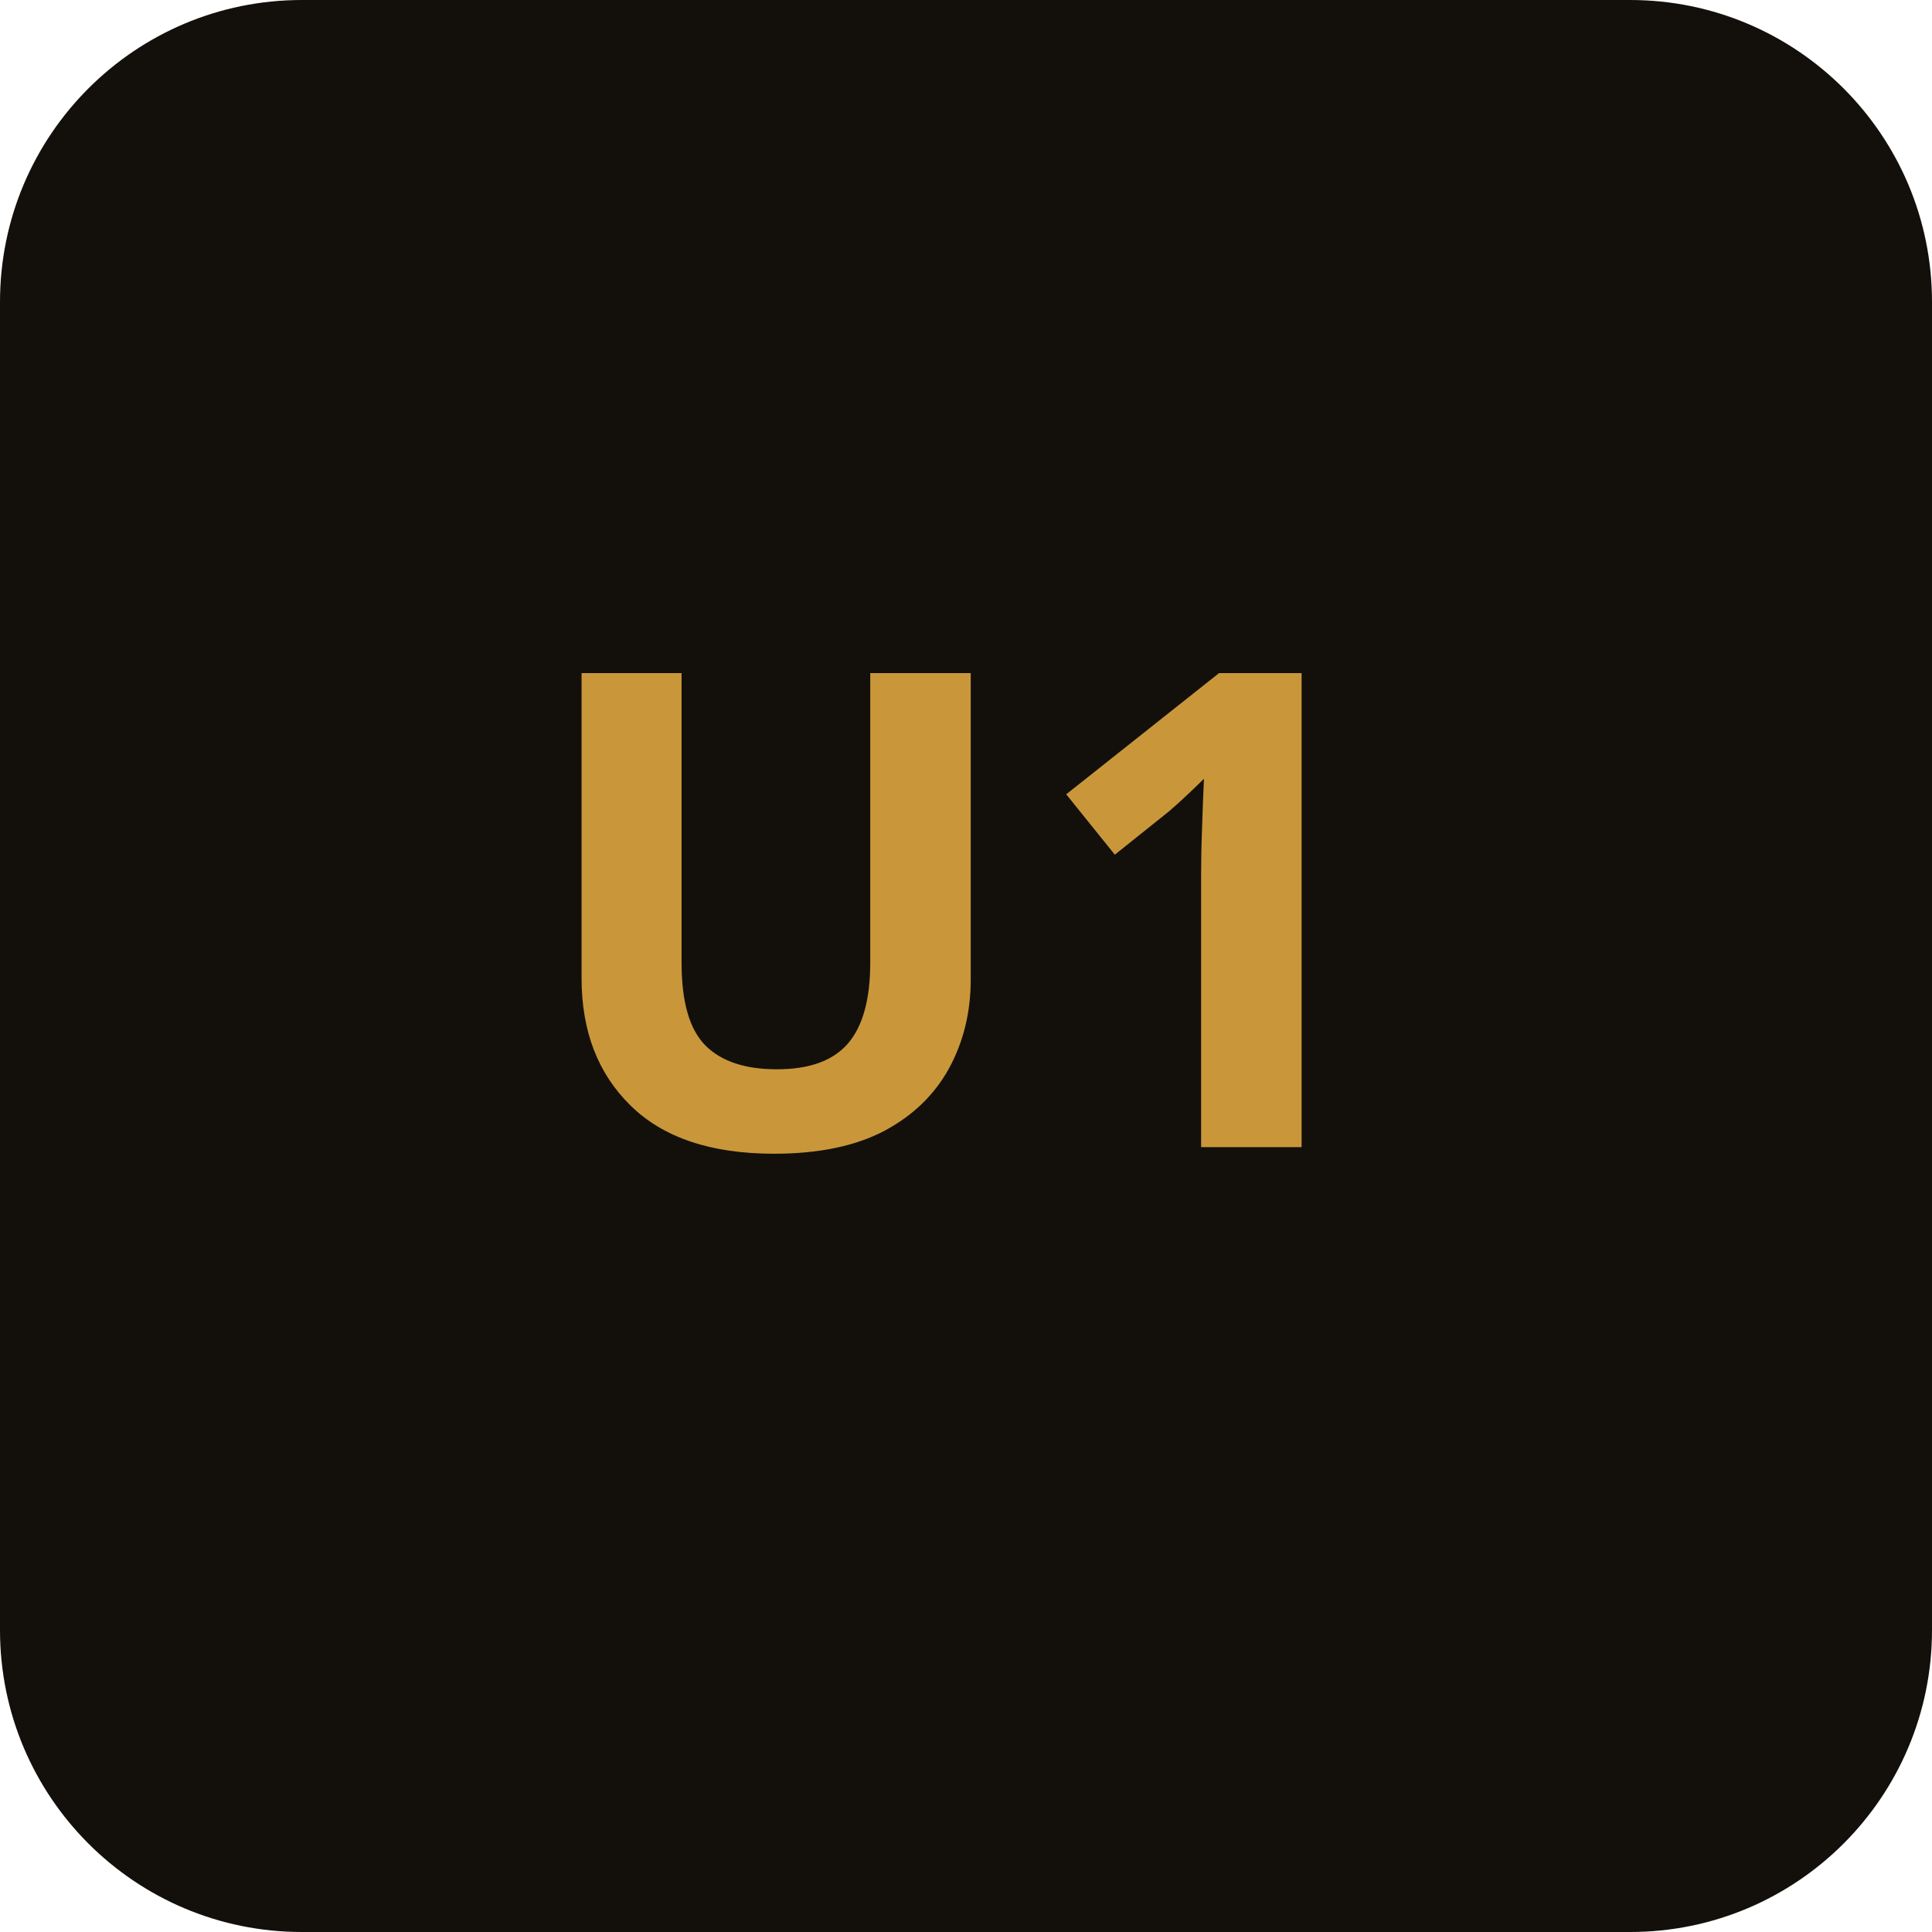
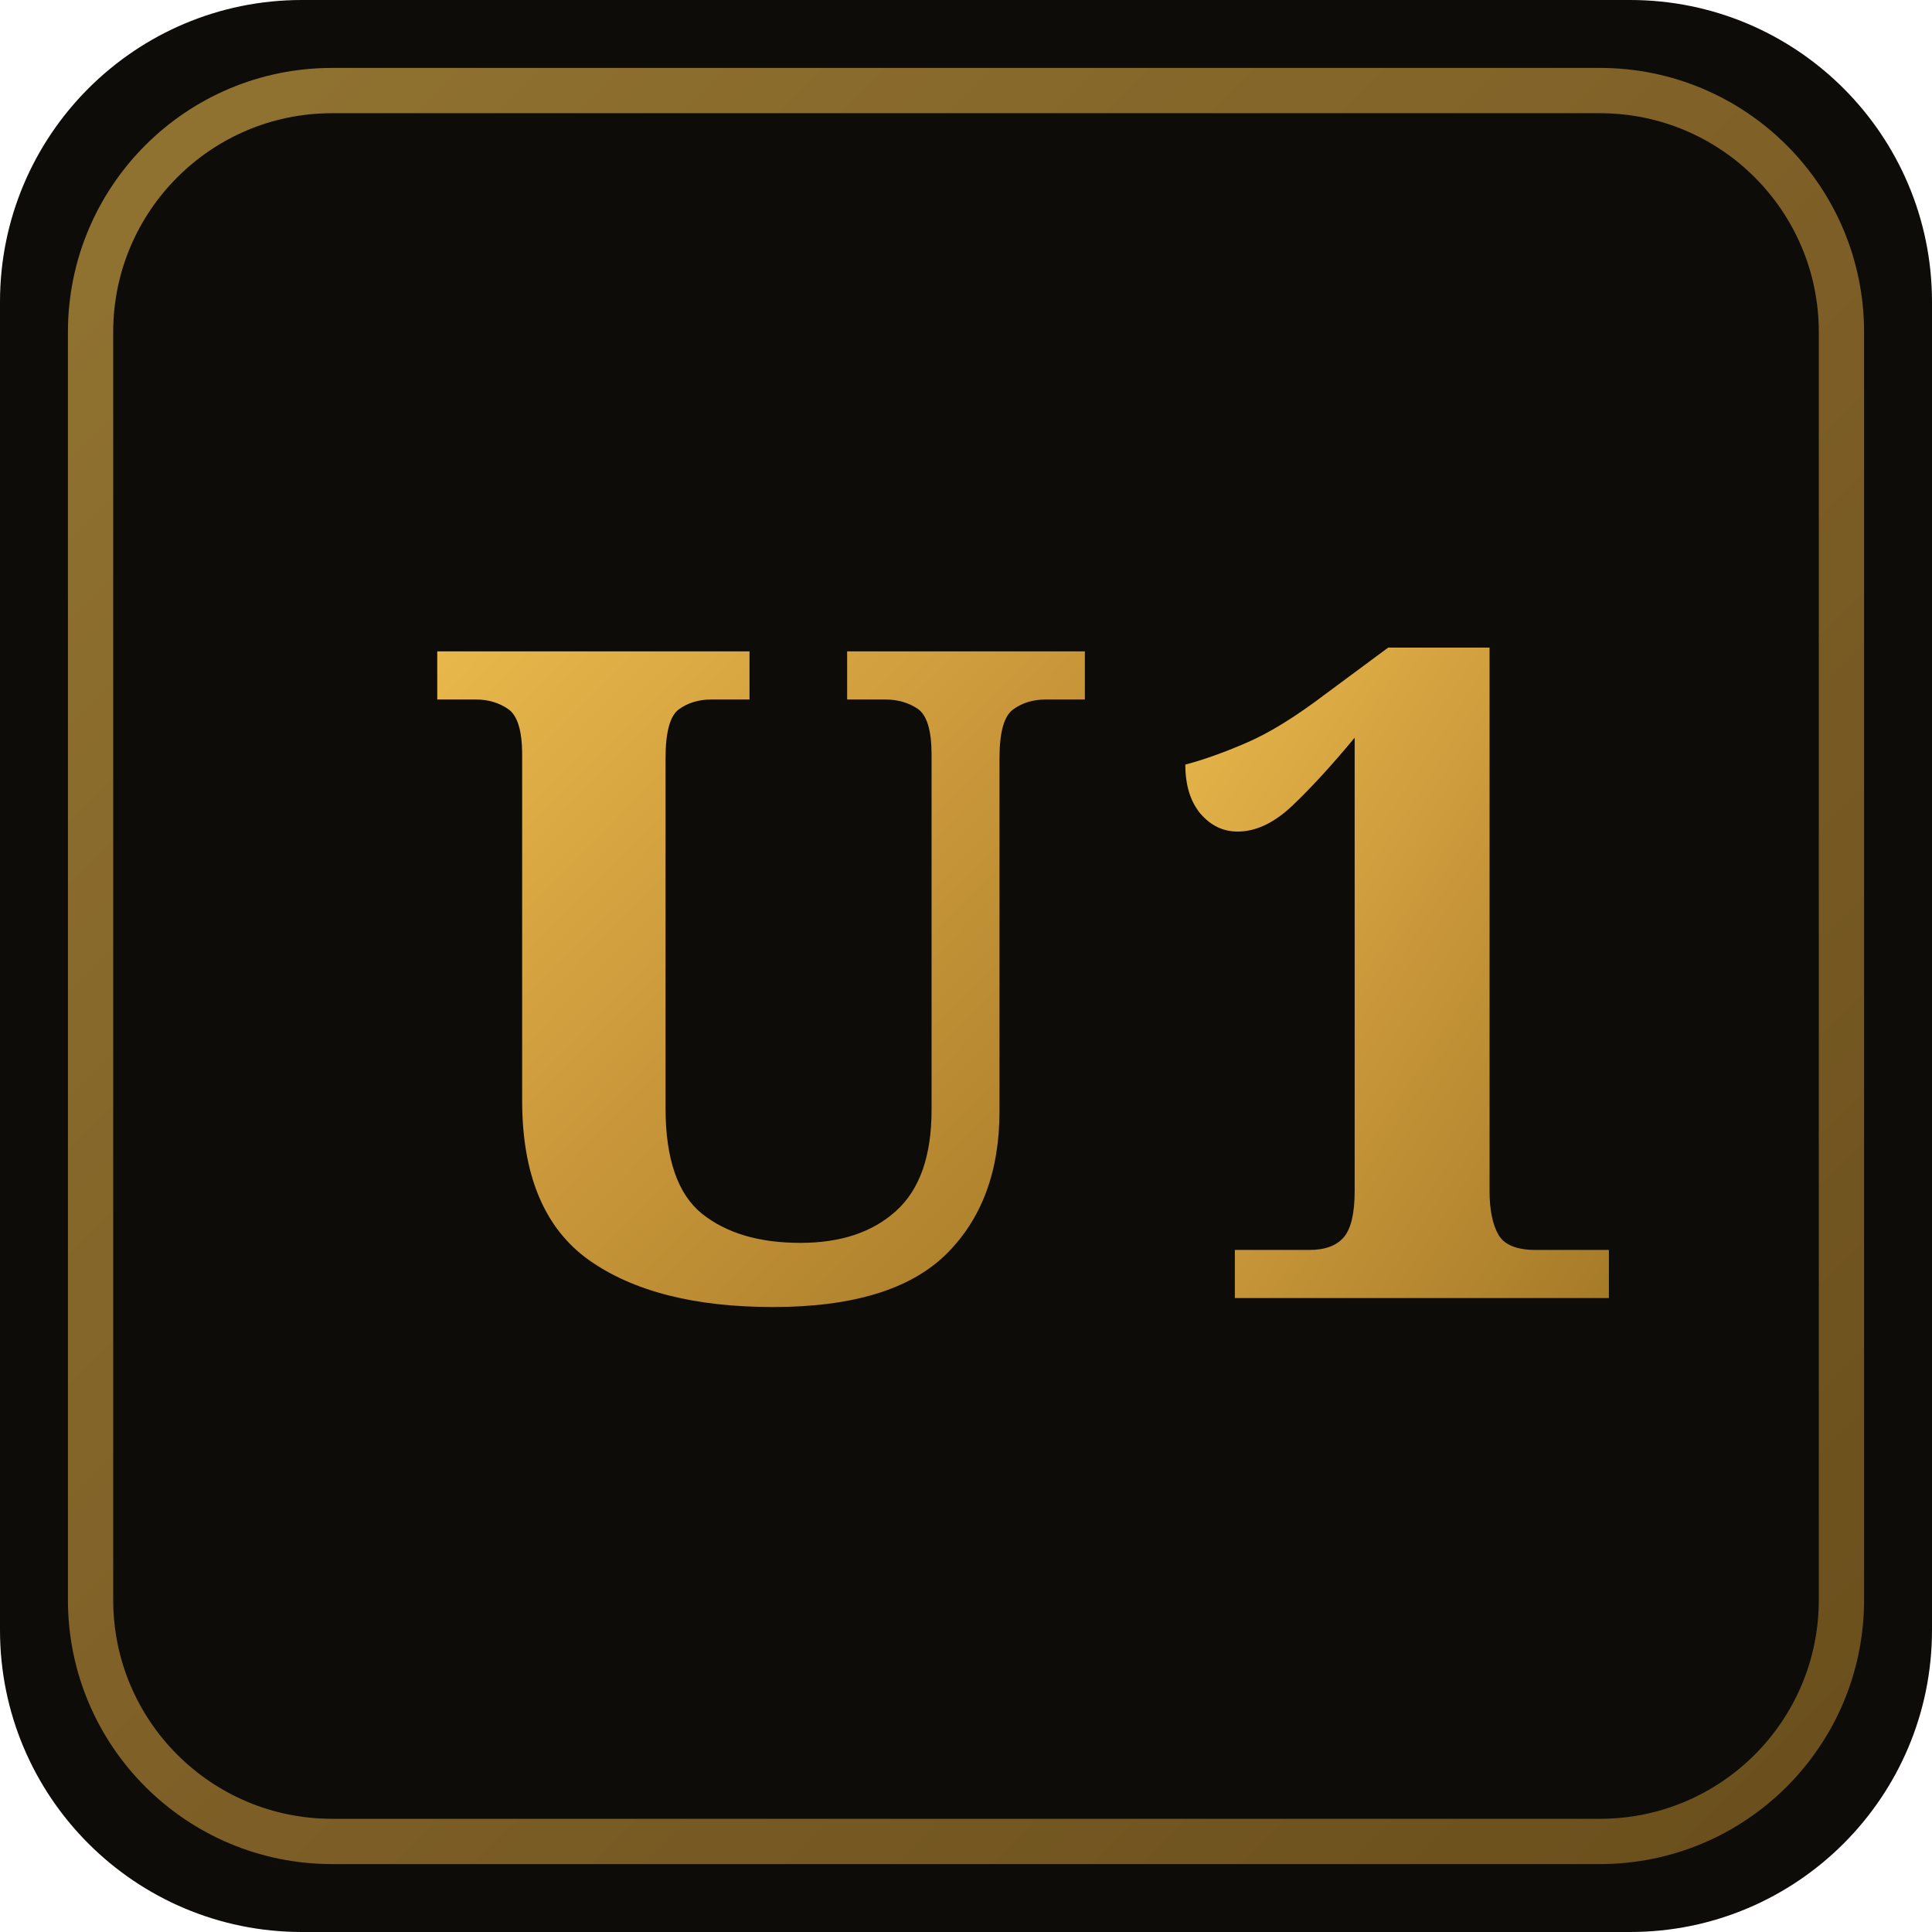
<svg xmlns="http://www.w3.org/2000/svg" viewBox="0 0 64 64">
-   <rect width="64" height="64" rx="10" fill="#13100C" />
-   <text x="32" y="38" text-anchor="middle" font-family="Arial Black, sans-serif" font-weight="900" font-size="22" fill="#C9973A">U1</text>
+   <defs>
+     <linearGradient id="gold" x1="0%" y1="0%" x2="100%" y2="100%">
+       <stop offset="0%" stop-color="#E8B84B" />
+       <stop offset="50%" stop-color="#C9973A" />
+       <stop offset="100%" stop-color="#A67B28" />
+     </linearGradient>
+   </defs>
+   <rect width="64" height="64" rx="10" fill="#0E0C09" />
+   <rect x="3" y="3" width="58" height="58" rx="8" fill="none" stroke="url(#gold)" stroke-width="1.5" opacity="0.6" />
+   <text x="14" y="43" font-family="Georgia, serif" font-weight="700" font-size="30" fill="url(#gold)" letter-spacing="-1">U</text>
+   <text x="38" y="43" font-family="Georgia, serif" font-weight="700" font-size="30" fill="url(#gold)">1</text>
+   <line x1="35" y1="17" x2="35" y2="47" stroke="url(#gold)" stroke-width="0.8" opacity="0.5" />
</svg>
